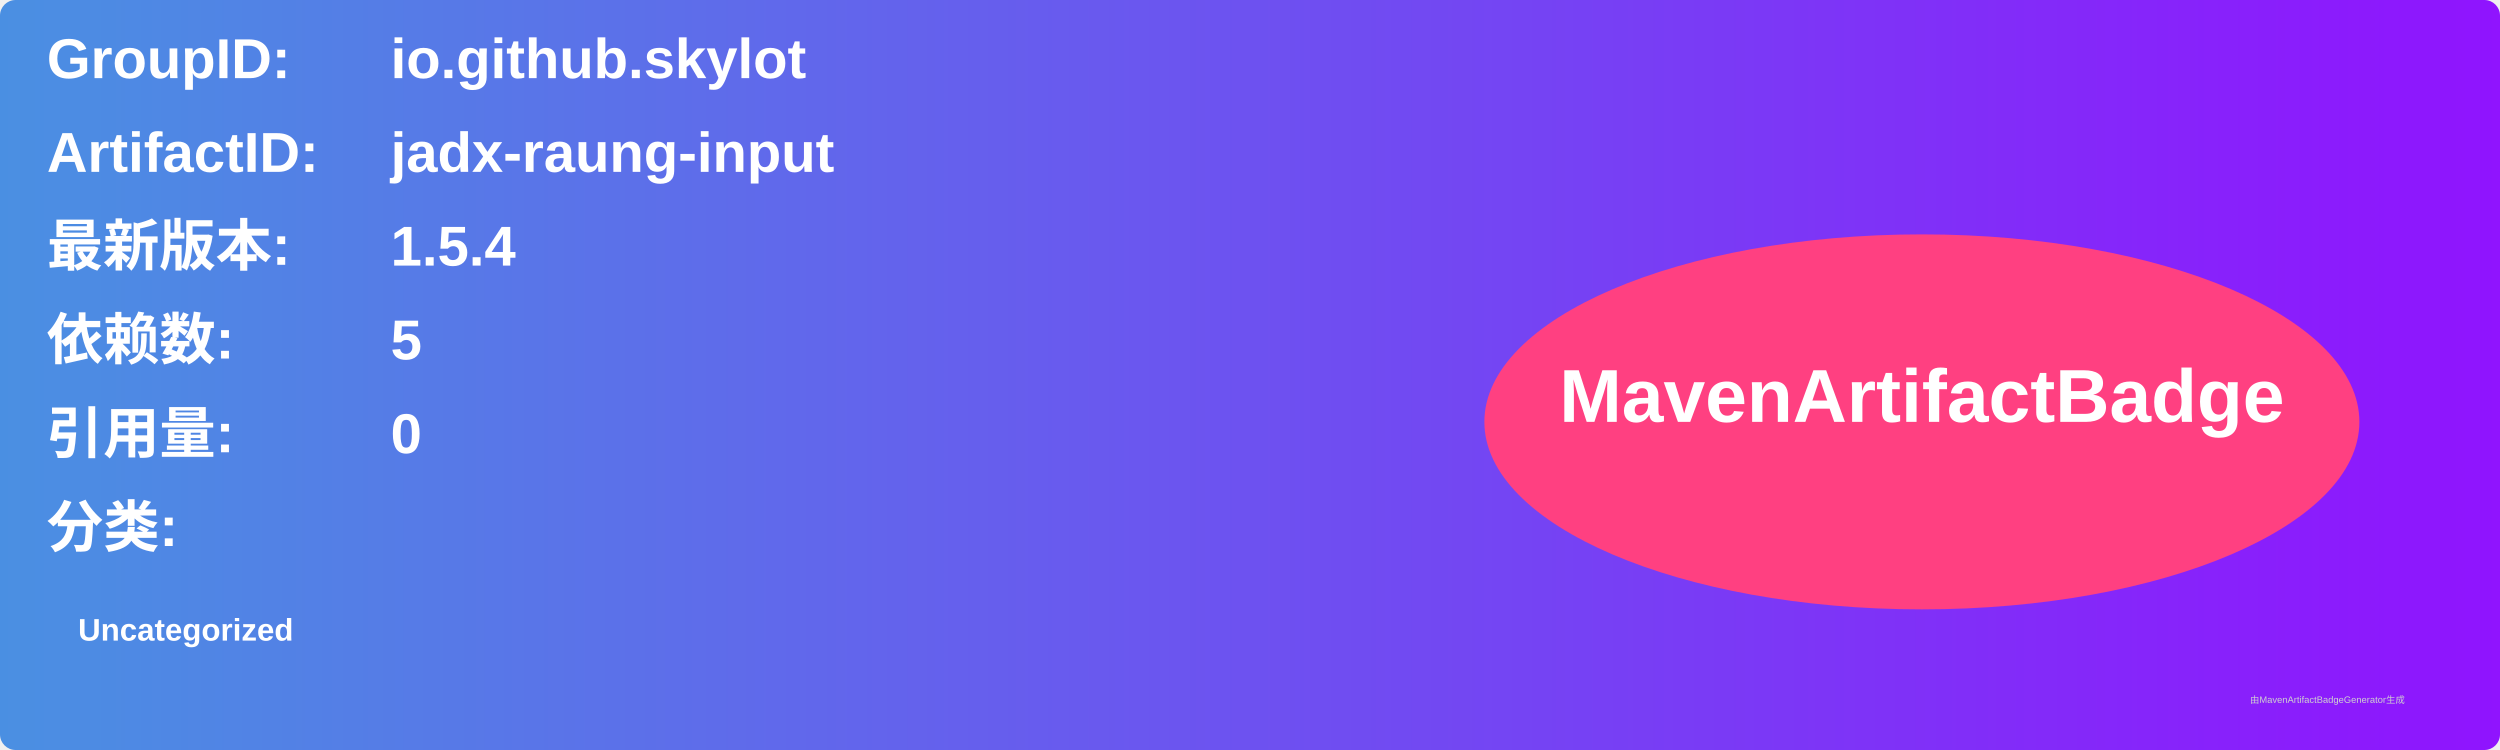
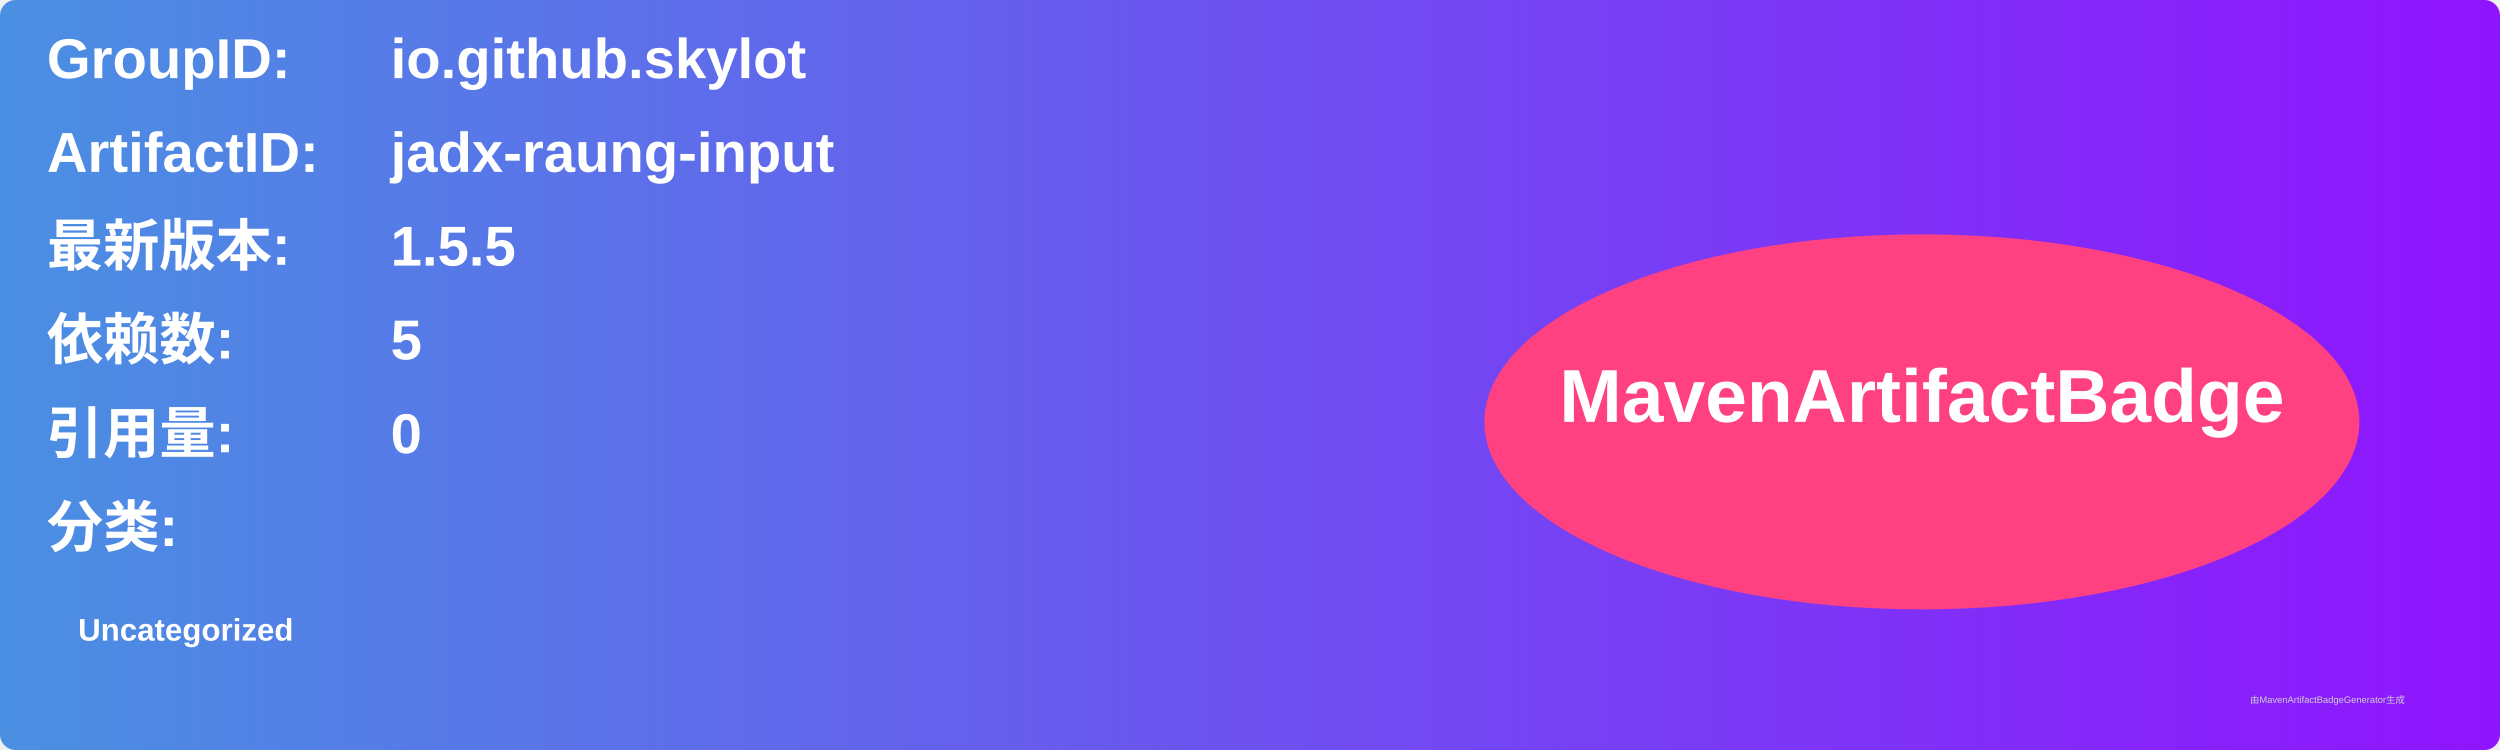
<svg xmlns="http://www.w3.org/2000/svg" width="800" height="240" viewBox="0 0 800 240">
  <linearGradient id="grad" x1="0%" y1="0%" x2="100%" y2="0%">
    <stop offset="0%" stop-color="#4a90e2" />
    <stop offset="100%" stop-color="#9013fe" />
  </linearGradient>
  <rect width="100%" height="100%" rx="5" ry="5" fill="url(#grad)" />
  <g transform="translate(15, 15)">
    <text x="0" y="10" font-family="Arial" font-size="18" fill="white" font-weight="bold" width="260">GroupID:</text>
    <text x="110" y="10" font-family="Arial" font-size="18" fill="white" font-weight="bold" width="460">io.github.skylot</text>
    <text x="0" y="40" font-family="Arial" font-size="18" fill="white" font-weight="bold" width="260">ArtifactID:</text>
    <text x="110" y="40" font-family="Arial" font-size="18" fill="white" font-weight="bold" width="460">jadx-raung-input</text>
    <text x="0" y="70" font-family="Arial" font-size="18" fill="white" font-weight="bold">最新版本:</text>
    <text x="110" y="70" font-family="Arial" font-size="18" fill="white" font-weight="bold">
-       <tspan font-weight="bold">1.5.4</tspan>
+       <tspan font-weight="bold">1.5.5</tspan>
    </text>
    <text x="0" y="100" font-family="Arial" font-size="18" fill="white" font-weight="bold">依赖数: </text>
    <text x="110" y="100" font-family="Arial" font-size="18" fill="white">
      <tspan font-weight="bold">5</tspan>
    </text>
    <text x="0" y="130" font-family="Arial" font-size="18" fill="white" font-weight="bold">引用量: </text>
    <text x="110" y="130" font-family="Arial" font-size="18" fill="white">
      <tspan font-weight="bold">0</tspan>
    </text>
    <text x="0" y="160" font-family="Arial" font-size="18" fill="white" font-weight="bold">分类:</text>
    <text x="10" y="190" font-family="Arial" font-size="10" fill="white">
      <tspan font-weight="bold">Uncategorized</tspan>
    </text>
    <ellipse cx="600" cy="120" rx="140" ry="60" fill="#ff4081" />
    <text x="600" y="120" text-anchor="middle" font-family="Arial" font-size="24" fill="white" font-weight="bold">MavenArtifactBadge</text>
  </g>
  <text x="720" y="225" font-family="Arial" font-size="3" fill="#d0d0d0">由MavenArtifactBadgeGenerator生成</text>
</svg>
